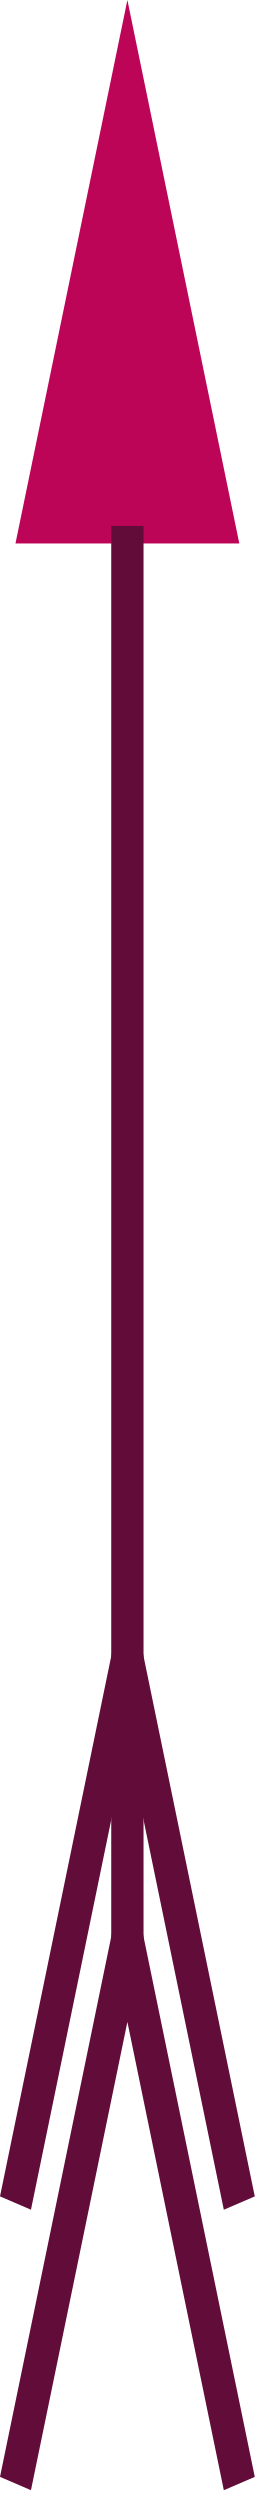
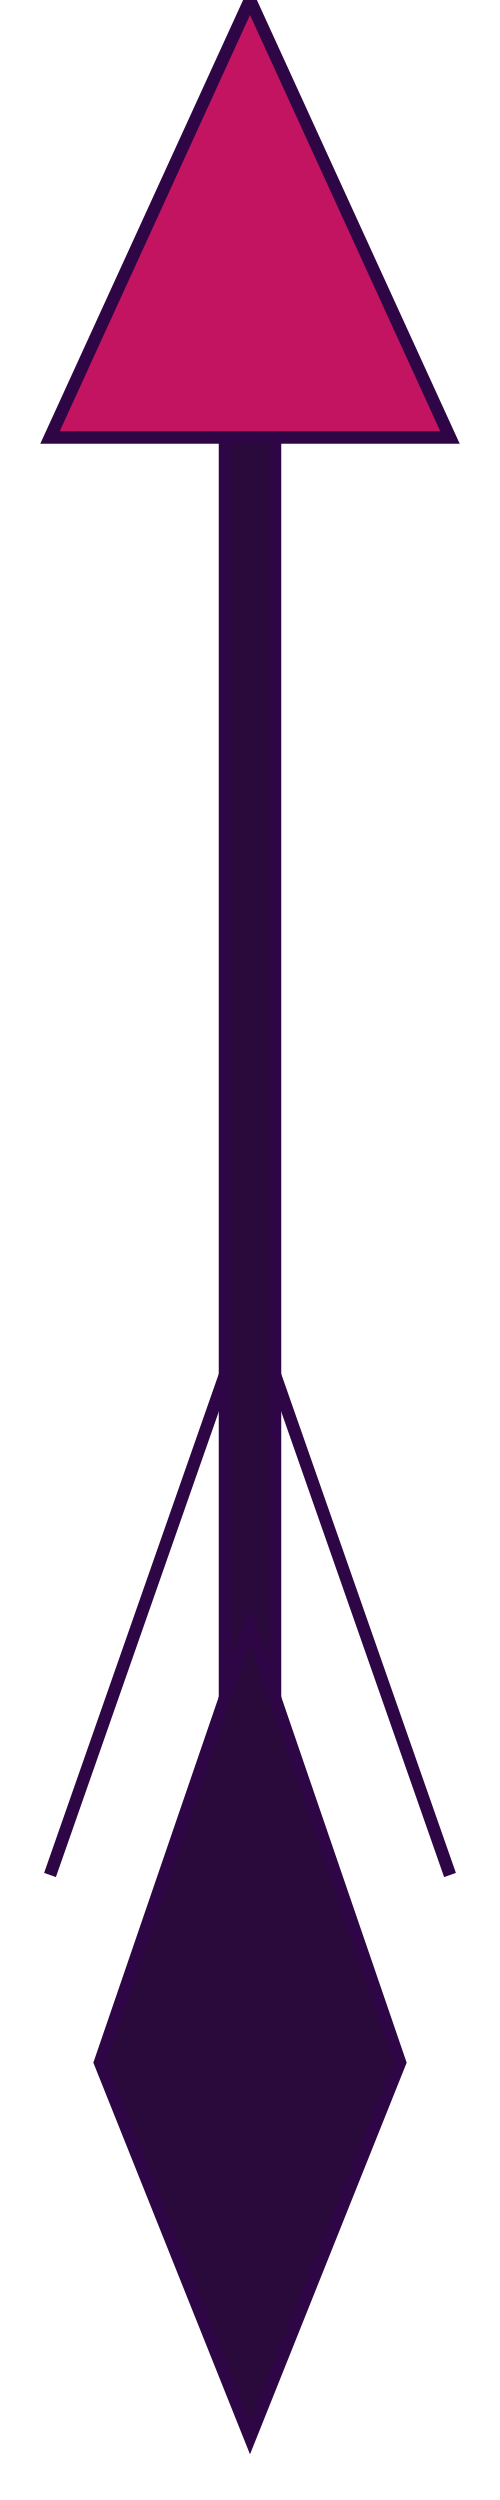
- <svg xmlns="http://www.w3.org/2000/svg" width="16" height="157" viewBox="0 0 16 157" fill="none">
-   <path d="M8 0L15.028 34.129H0.972L8 0Z" fill="#BD0558" />
-   <path d="M16 137.933L14.056 138.77L8 109.361L1.944 138.77L0 137.933L8 99.082L16 137.933Z" fill="#610C39" />
-   <path d="M16 155.548L14.056 156.385L8 126.976L1.944 156.385L0 155.548L8 116.697L16 155.548Z" fill="#610C39" />
-   <path d="M9.014 126H6.986V33.028H9.014V126Z" fill="#610C39" />
+ <svg xmlns="http://www.w3.org/2000/svg" viewBox="0 0 40 200">
+   <defs>
+     <style>
+       .outline { stroke: #2E0645; stroke-width: 1; }
+       .head { fill: #C21460; }
+       .body { fill: #2A0A3B; }
+     </style>
+   </defs>
+   <rect x="18" y="35" width="4" height="110" class="outline body" />
+   <path d="M20 0 L36 35 H4 Z" class="outline head" />
+   <path d="M18 110 L 4 150" stroke="#2E0645" stroke-width="1" fill="none" />
+   <path d="M22 110 L 36 150" stroke="#2E0645" stroke-width="1" fill="none" />
+   <path d="M20 130 L 32 165 L 20 195 L 8 165 Z" class="outline body" />
</svg>
